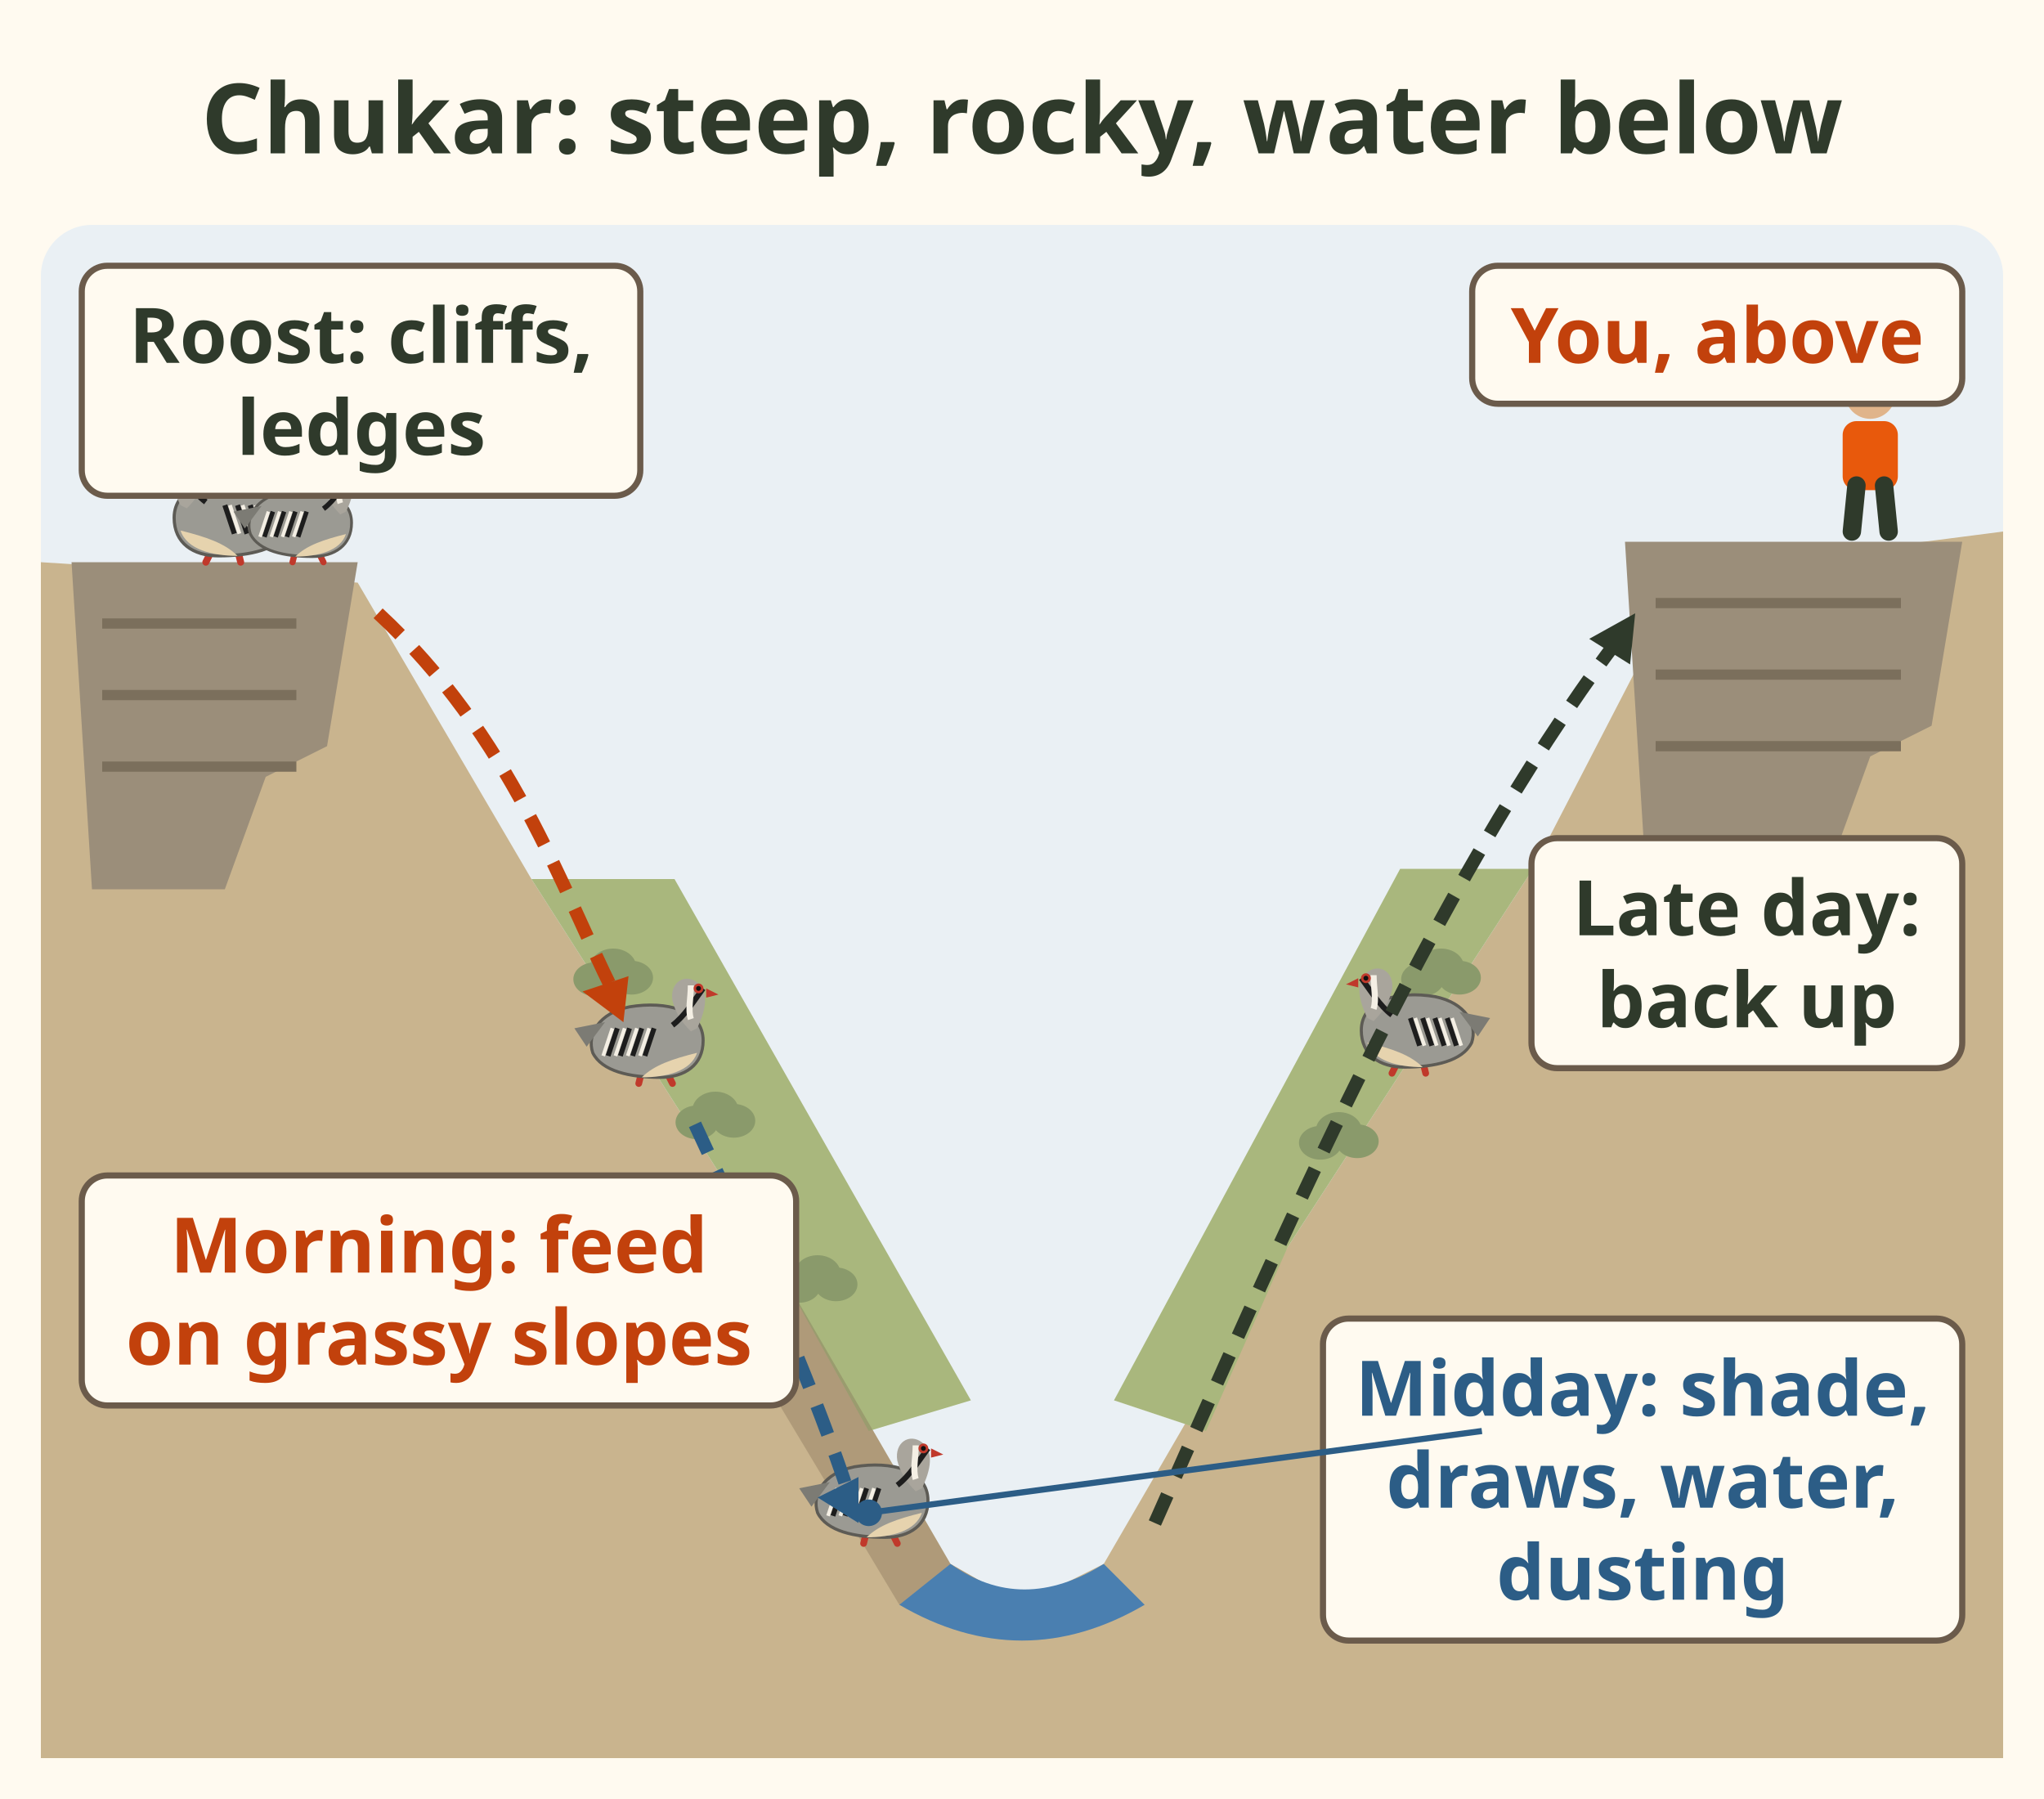
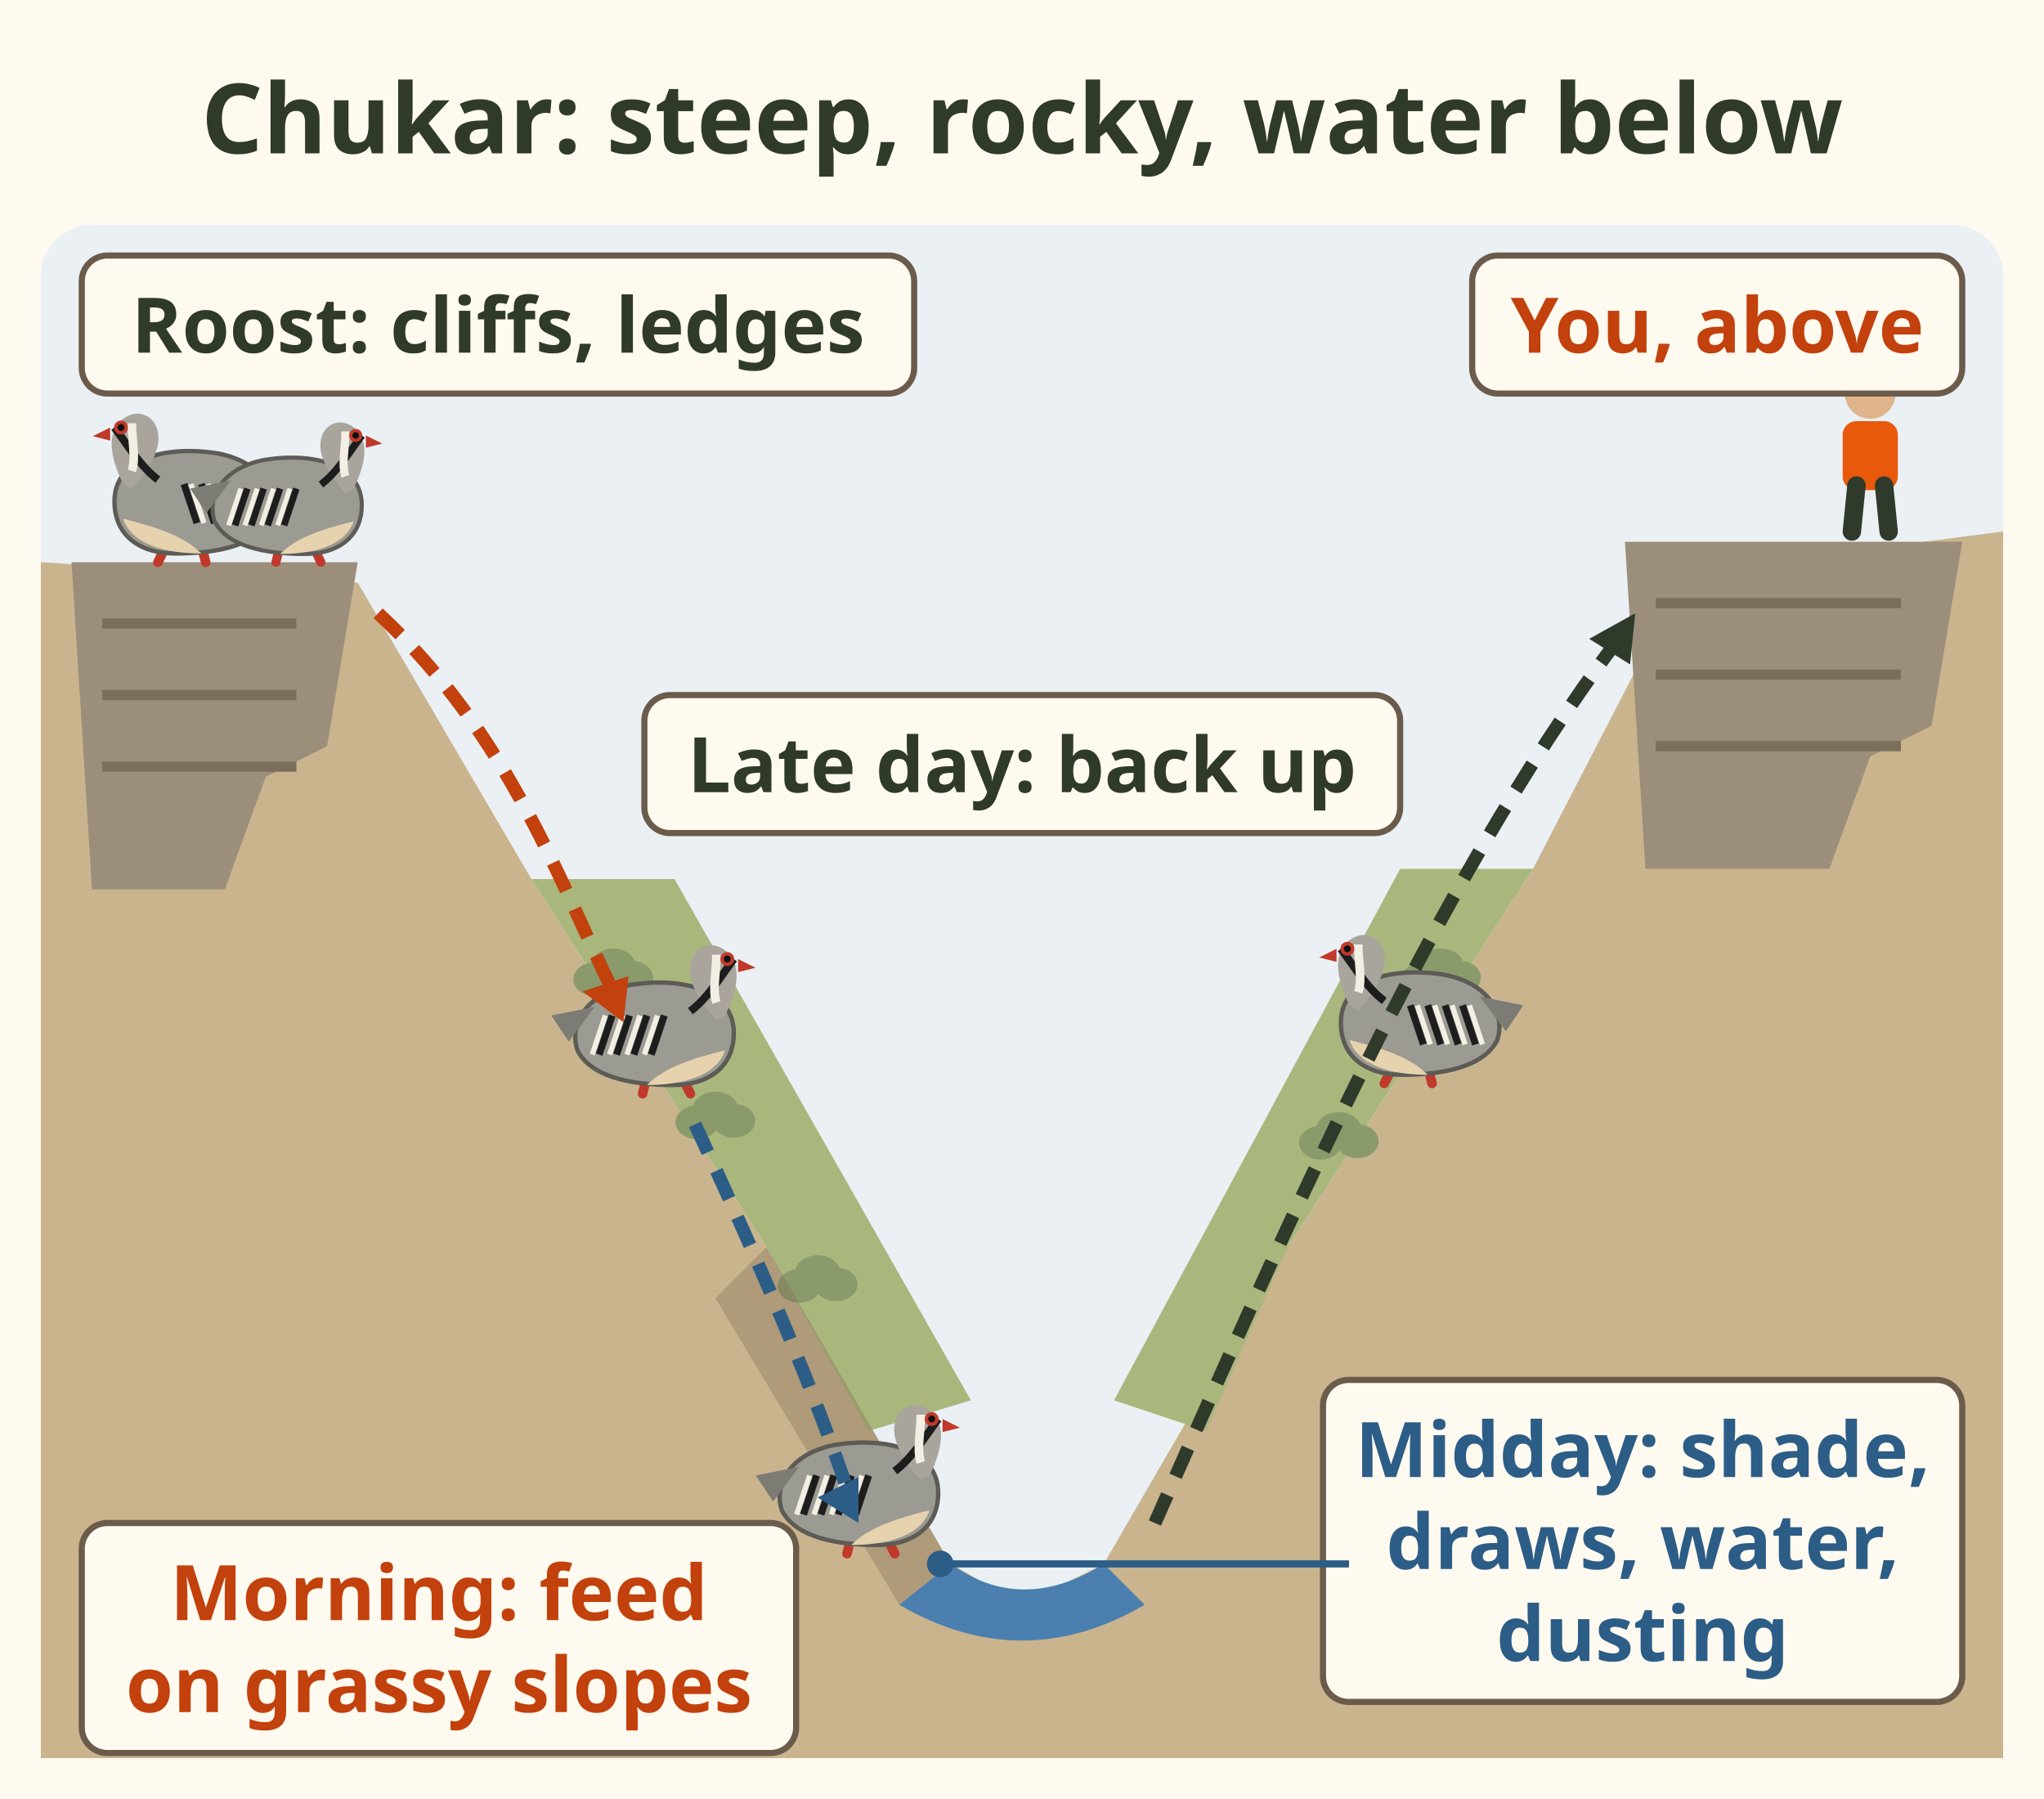
<svg xmlns="http://www.w3.org/2000/svg" viewBox="0 0 400 352" font-family="sans-serif" role="img" aria-label="Cross section of a rocky canyon with a creek at the bottom. Chukar roost on cliffs and ledges at the top. In the morning they feed down onto grassy slopes; at midday they go to shade, draws, water and dust baths; late in the day they move back up toward the steep roosts. The hunter, labelled You, approaches from above on the rim.">
  <rect width="400" height="352" fill="#fffaf0" />
  <text x="200" y="30" font-size="19" font-weight="bold" fill="#2f3a2b" text-anchor="middle">Chukar: steep, rocky, water below</text>
  <rect x="8" y="44" width="384" height="300" rx="10" fill="#eaf0f4" />
  <path d="M8 110 L70 114 L104 172 L150 244 L186 306 L200 314 L216 306 L252 244 L300 170 L330 112 L392 104 L392 344 L8 344z" fill="#c9b48e" />
  <path d="M104 172 L150 244 L170 280 L190 274 L132 172z" fill="#a9b77d" />
  <path d="M300 170 L252 244 L236 280 L218 274 L274 170z" fill="#a9b77d" />
  <g fill="#8a9a6b">
    <ellipse cx="116.4" cy="191.6" rx="4.2" ry="3.3" />
    <ellipse cx="123.6" cy="191.3" rx="4.2" ry="3.3" />
    <ellipse cx="120.0" cy="189.2" rx="4.5" ry="3.6" />
  </g>
  <g fill="#8a9a6b">
    <ellipse cx="136.4" cy="219.6" rx="4.2" ry="3.3" />
    <ellipse cx="143.6" cy="219.3" rx="4.2" ry="3.3" />
    <ellipse cx="140.0" cy="217.2" rx="4.5" ry="3.6" />
  </g>
  <g fill="#8a9a6b">
    <ellipse cx="278.4" cy="191.6" rx="4.2" ry="3.3" />
    <ellipse cx="285.6" cy="191.3" rx="4.2" ry="3.3" />
    <ellipse cx="282.0" cy="189.2" rx="4.5" ry="3.6" />
  </g>
  <g fill="#8a9a6b">
    <ellipse cx="258.4" cy="223.6" rx="4.2" ry="3.3" />
    <ellipse cx="265.6" cy="223.3" rx="4.2" ry="3.3" />
    <ellipse cx="262.0" cy="221.2" rx="4.5" ry="3.6" />
  </g>
  <g fill="#8a9a6b">
    <ellipse cx="156.4" cy="251.6" rx="4.2" ry="3.3" />
    <ellipse cx="163.6" cy="251.3" rx="4.2" ry="3.3" />
    <ellipse cx="160.0" cy="249.2" rx="4.5" ry="3.6" />
  </g>
  <path d="M150 244 L186 306 L200 314 L176 314 L140 254z" fill="#7d6a52" opacity=".35" />
  <path d="M14 110 h56 l-6 36 l-12 6 l-8 22 h-26z" fill="#9b8e7a" />
  <path d="M20 122 h38" stroke="#7b6f5c" stroke-width="2" />
  <path d="M20 136 h38" stroke="#7b6f5c" stroke-width="2" />
  <path d="M20 150 h38" stroke="#7b6f5c" stroke-width="2" />
  <path d="M318 106 h66 l-6 36 l-12 6 l-8 22 h-36z" fill="#9b8e7a" />
  <path d="M324 118 h48" stroke="#7b6f5c" stroke-width="2" />
  <path d="M324 132 h48" stroke="#7b6f5c" stroke-width="2" />
  <path d="M324 146 h48" stroke="#7b6f5c" stroke-width="2" />
  <path d="M176 314 Q200 328 224 314 L216 306 Q200 316 186 306z" fill="#4a7fb0" />
-   <g transform="translate(44 110) scale(0.62 0.62)">
+   <g transform="translate(36 110) scale(0.85 0.85)">
    <path d="M-4 -4 L-6 0 M4 -4 L5 0" stroke="#c0392b" stroke-width="2.2" stroke-linecap="round" />
    <path d="M-16 -14 C-16 -24 -4 -27 8 -25 C18 -23 22 -16 20 -10 C17 -4 8 -2 -2 -2 C-10 -2 -16 -6 -16 -14z" fill="#9b9a93" stroke="#5d5b55" stroke-width="1" />
    <path d="M-14 -10 C-12 -4 -4 -2 4 -2 C0 -6 -6 -8 -14 -10z" fill="#e6d3ae" />
    <path d="M0 -18 l3 9" stroke="#1d1d1d" stroke-width="1.6" />
    <path d="M1.6 -18 l3 9" stroke="#f4efe4" stroke-width="1.2" />
    <path d="M4 -18 l3 9" stroke="#1d1d1d" stroke-width="1.6" />
    <path d="M5.6 -18 l3 9" stroke="#f4efe4" stroke-width="1.2" />
    <path d="M8 -18 l3 9" stroke="#1d1d1d" stroke-width="1.6" />
    <path d="M9.6 -18 l3 9" stroke="#f4efe4" stroke-width="1.2" />
    <path d="M12 -18 l3 9" stroke="#1d1d1d" stroke-width="1.6" />
    <path d="M13.6 -18 l3 9" stroke="#f4efe4" stroke-width="1.2" />
    <path d="M16 -20 L26 -18 L22 -12z" fill="#7c7b74" />
    <path d="M-14 -18 C-17 -24 -18 -30 -14 -33 C-10 -36 -5 -33 -6 -27 C-7 -23 -9 -20 -12 -17z" fill="#a9a59c" />
    <path d="M-16 -31 C-13 -27 -10 -22 -6 -19" stroke="#1d1d1d" stroke-width="1.8" fill="none" />
    <path d="M-12 -32 C-12 -28 -11 -24 -12 -21" stroke="#f4efe4" stroke-width="2" fill="none" />
    <path d="M-17 -31 L-21 -29 L-17 -28z" fill="#c0392b" />
    <circle cx="-14.5" cy="-31" r="1.6" fill="#c0392b" />
    <circle cx="-14.5" cy="-31" r=".8" fill="#111" />
  </g>
-   <g transform="translate(60 110) scale(-0.55 0.55)">
+   <g transform="translate(58 110) scale(-0.8 0.8)">
    <path d="M-4 -4 L-6 0 M4 -4 L5 0" stroke="#c0392b" stroke-width="2.2" stroke-linecap="round" />
    <path d="M-16 -14 C-16 -24 -4 -27 8 -25 C18 -23 22 -16 20 -10 C17 -4 8 -2 -2 -2 C-10 -2 -16 -6 -16 -14z" fill="#9b9a93" stroke="#5d5b55" stroke-width="1" />
    <path d="M-14 -10 C-12 -4 -4 -2 4 -2 C0 -6 -6 -8 -14 -10z" fill="#e6d3ae" />
    <path d="M0 -18 l3 9" stroke="#1d1d1d" stroke-width="1.6" />
    <path d="M1.6 -18 l3 9" stroke="#f4efe4" stroke-width="1.2" />
    <path d="M4 -18 l3 9" stroke="#1d1d1d" stroke-width="1.6" />
    <path d="M5.6 -18 l3 9" stroke="#f4efe4" stroke-width="1.2" />
    <path d="M8 -18 l3 9" stroke="#1d1d1d" stroke-width="1.6" />
    <path d="M9.6 -18 l3 9" stroke="#f4efe4" stroke-width="1.2" />
    <path d="M12 -18 l3 9" stroke="#1d1d1d" stroke-width="1.6" />
    <path d="M13.6 -18 l3 9" stroke="#f4efe4" stroke-width="1.2" />
    <path d="M16 -20 L26 -18 L22 -12z" fill="#7c7b74" />
    <path d="M-14 -18 C-17 -24 -18 -30 -14 -33 C-10 -36 -5 -33 -6 -27 C-7 -23 -9 -20 -12 -17z" fill="#a9a59c" />
    <path d="M-16 -31 C-13 -27 -10 -22 -6 -19" stroke="#1d1d1d" stroke-width="1.8" fill="none" />
    <path d="M-12 -32 C-12 -28 -11 -24 -12 -21" stroke="#f4efe4" stroke-width="2" fill="none" />
    <path d="M-17 -31 L-21 -29 L-17 -28z" fill="#c0392b" />
    <circle cx="-14.5" cy="-31" r="1.6" fill="#c0392b" />
    <circle cx="-14.5" cy="-31" r=".8" fill="#111" />
  </g>
-   <g transform="translate(128 212) scale(-0.6 0.6)">
+   <g transform="translate(130 214) scale(-0.85 0.85)">
    <path d="M-4 -4 L-6 0 M4 -4 L5 0" stroke="#c0392b" stroke-width="2.2" stroke-linecap="round" />
    <path d="M-16 -14 C-16 -24 -4 -27 8 -25 C18 -23 22 -16 20 -10 C17 -4 8 -2 -2 -2 C-10 -2 -16 -6 -16 -14z" fill="#9b9a93" stroke="#5d5b55" stroke-width="1" />
    <path d="M-14 -10 C-12 -4 -4 -2 4 -2 C0 -6 -6 -8 -14 -10z" fill="#e6d3ae" />
    <path d="M0 -18 l3 9" stroke="#1d1d1d" stroke-width="1.6" />
    <path d="M1.6 -18 l3 9" stroke="#f4efe4" stroke-width="1.2" />
    <path d="M4 -18 l3 9" stroke="#1d1d1d" stroke-width="1.6" />
    <path d="M5.6 -18 l3 9" stroke="#f4efe4" stroke-width="1.2" />
    <path d="M8 -18 l3 9" stroke="#1d1d1d" stroke-width="1.6" />
    <path d="M9.6 -18 l3 9" stroke="#f4efe4" stroke-width="1.2" />
    <path d="M12 -18 l3 9" stroke="#1d1d1d" stroke-width="1.6" />
    <path d="M13.6 -18 l3 9" stroke="#f4efe4" stroke-width="1.2" />
    <path d="M16 -20 L26 -18 L22 -12z" fill="#7c7b74" />
    <path d="M-14 -18 C-17 -24 -18 -30 -14 -33 C-10 -36 -5 -33 -6 -27 C-7 -23 -9 -20 -12 -17z" fill="#a9a59c" />
    <path d="M-16 -31 C-13 -27 -10 -22 -6 -19" stroke="#1d1d1d" stroke-width="1.8" fill="none" />
    <path d="M-12 -32 C-12 -28 -11 -24 -12 -21" stroke="#f4efe4" stroke-width="2" fill="none" />
    <path d="M-17 -31 L-21 -29 L-17 -28z" fill="#c0392b" />
    <circle cx="-14.5" cy="-31" r="1.6" fill="#c0392b" />
    <circle cx="-14.5" cy="-31" r=".8" fill="#111" />
  </g>
-   <g transform="translate(276 210) scale(0.6 0.6)">
+   <g transform="translate(276 212) scale(0.85 0.85)">
    <path d="M-4 -4 L-6 0 M4 -4 L5 0" stroke="#c0392b" stroke-width="2.2" stroke-linecap="round" />
    <path d="M-16 -14 C-16 -24 -4 -27 8 -25 C18 -23 22 -16 20 -10 C17 -4 8 -2 -2 -2 C-10 -2 -16 -6 -16 -14z" fill="#9b9a93" stroke="#5d5b55" stroke-width="1" />
    <path d="M-14 -10 C-12 -4 -4 -2 4 -2 C0 -6 -6 -8 -14 -10z" fill="#e6d3ae" />
    <path d="M0 -18 l3 9" stroke="#1d1d1d" stroke-width="1.6" />
    <path d="M1.6 -18 l3 9" stroke="#f4efe4" stroke-width="1.2" />
    <path d="M4 -18 l3 9" stroke="#1d1d1d" stroke-width="1.6" />
    <path d="M5.6 -18 l3 9" stroke="#f4efe4" stroke-width="1.2" />
    <path d="M8 -18 l3 9" stroke="#1d1d1d" stroke-width="1.6" />
    <path d="M9.6 -18 l3 9" stroke="#f4efe4" stroke-width="1.2" />
    <path d="M12 -18 l3 9" stroke="#1d1d1d" stroke-width="1.6" />
    <path d="M13.6 -18 l3 9" stroke="#f4efe4" stroke-width="1.2" />
    <path d="M16 -20 L26 -18 L22 -12z" fill="#7c7b74" />
    <path d="M-14 -18 C-17 -24 -18 -30 -14 -33 C-10 -36 -5 -33 -6 -27 C-7 -23 -9 -20 -12 -17z" fill="#a9a59c" />
    <path d="M-16 -31 C-13 -27 -10 -22 -6 -19" stroke="#1d1d1d" stroke-width="1.8" fill="none" />
    <path d="M-12 -32 C-12 -28 -11 -24 -12 -21" stroke="#f4efe4" stroke-width="2" fill="none" />
    <path d="M-17 -31 L-21 -29 L-17 -28z" fill="#c0392b" />
    <circle cx="-14.5" cy="-31" r="1.6" fill="#c0392b" />
    <circle cx="-14.5" cy="-31" r=".8" fill="#111" />
  </g>
-   <g transform="translate(172 302) scale(-0.6 0.6)">
+   <g transform="translate(170 304) scale(-0.85 0.85)">
    <path d="M-4 -4 L-6 0 M4 -4 L5 0" stroke="#c0392b" stroke-width="2.2" stroke-linecap="round" />
    <path d="M-16 -14 C-16 -24 -4 -27 8 -25 C18 -23 22 -16 20 -10 C17 -4 8 -2 -2 -2 C-10 -2 -16 -6 -16 -14z" fill="#9b9a93" stroke="#5d5b55" stroke-width="1" />
    <path d="M-14 -10 C-12 -4 -4 -2 4 -2 C0 -6 -6 -8 -14 -10z" fill="#e6d3ae" />
    <path d="M0 -18 l3 9" stroke="#1d1d1d" stroke-width="1.6" />
    <path d="M1.6 -18 l3 9" stroke="#f4efe4" stroke-width="1.2" />
    <path d="M4 -18 l3 9" stroke="#1d1d1d" stroke-width="1.6" />
    <path d="M5.6 -18 l3 9" stroke="#f4efe4" stroke-width="1.2" />
    <path d="M8 -18 l3 9" stroke="#1d1d1d" stroke-width="1.6" />
    <path d="M9.6 -18 l3 9" stroke="#f4efe4" stroke-width="1.2" />
    <path d="M12 -18 l3 9" stroke="#1d1d1d" stroke-width="1.6" />
    <path d="M13.6 -18 l3 9" stroke="#f4efe4" stroke-width="1.2" />
    <path d="M16 -20 L26 -18 L22 -12z" fill="#7c7b74" />
    <path d="M-14 -18 C-17 -24 -18 -30 -14 -33 C-10 -36 -5 -33 -6 -27 C-7 -23 -9 -20 -12 -17z" fill="#a9a59c" />
    <path d="M-16 -31 C-13 -27 -10 -22 -6 -19" stroke="#1d1d1d" stroke-width="1.8" fill="none" />
    <path d="M-12 -32 C-12 -28 -11 -24 -12 -21" stroke="#f4efe4" stroke-width="2" fill="none" />
    <path d="M-17 -31 L-21 -29 L-17 -28z" fill="#c0392b" />
    <circle cx="-14.5" cy="-31" r="1.6" fill="#c0392b" />
    <circle cx="-14.5" cy="-31" r=".8" fill="#111" />
  </g>
  <g transform="translate(366 104) scale(0.9)">
    <circle cx="0" cy="-30" r="5.5" fill="#e0b48a" />
    <path d="M-6 -35 h12 v-3 h-12z" fill="#e8590c" />
    <rect x="-6" y="-24" width="12" height="15" rx="3" fill="#e8590c" />
    <path d="M-3 -10 L-4 0 M3 -10 L4 0" stroke="#2f3a2b" stroke-width="4" stroke-linecap="round" />
  </g>
  <path d="M74 120 C100 144 110 174 120 194" fill="none" stroke="#c2410c" stroke-width="2.6" stroke-dasharray="6 4" />
  <path d="M122 200 l-8 -6 l9 -3z" fill="#c2410c" />
  <path d="M136 220 C150 250 160 274 166 292" fill="none" stroke="#2c5d86" stroke-width="2.6" stroke-dasharray="6 4" />
  <path d="M168 298 l-8 -5 l8 -4z" fill="#2c5d86" />
  <path d="M226 298 C250 244 280 174 316 126" fill="none" stroke="#2f3a2b" stroke-width="2.6" stroke-dasharray="6 4" />
  <path d="M320 120 l-1 10 l-8 -5z" fill="#2f3a2b" />
-   <rect x="16.0" y="52.0" width="109.3" height="45.0" rx="5" fill="#fffaf0" stroke="#6b5b4b" stroke-width="1.2" />
-   <text x="70.668" y="71" font-size="15" font-weight="bold" fill="#2f3a2b" text-anchor="middle">Roost: cliffs,</text>
-   <text x="70.668" y="89" font-size="15" font-weight="bold" fill="#2f3a2b" text-anchor="middle">ledges</text>
-   <rect x="288.1" y="52.0" width="95.9" height="27.0" rx="5" fill="#fffaf0" stroke="#6b5b4b" stroke-width="1.2" />
-   <text x="336.072" y="71" font-size="15" font-weight="bold" fill="#c2410c" text-anchor="middle">You, above</text>
-   <rect x="16.0" y="230.0" width="139.8" height="45.0" rx="5" fill="#fffaf0" stroke="#6b5b4b" stroke-width="1.2" />
-   <text x="85.916" y="249" font-size="15" font-weight="bold" fill="#c2410c" text-anchor="middle">Morning: feed</text>
-   <text x="85.916" y="267" font-size="15" font-weight="bold" fill="#c2410c" text-anchor="middle">on grassy slopes</text>
-   <rect x="258.9" y="258.0" width="125.1" height="63.0" rx="5" fill="#fffaf0" stroke="#6b5b4b" stroke-width="1.2" />
-   <text x="321.467" y="277" font-size="15" font-weight="bold" fill="#2c5d86" text-anchor="middle">Midday: shade,</text>
-   <text x="321.467" y="295" font-size="15" font-weight="bold" fill="#2c5d86" text-anchor="middle">draws, water,</text>
-   <text x="321.467" y="313" font-size="15" font-weight="bold" fill="#2c5d86" text-anchor="middle">dusting</text>
-   <rect x="299.7" y="164.0" width="84.3" height="45.0" rx="5" fill="#fffaf0" stroke="#6b5b4b" stroke-width="1.2" />
-   <text x="341.851" y="183" font-size="15" font-weight="bold" fill="#2f3a2b" text-anchor="middle">Late day:</text>
-   <text x="341.851" y="201" font-size="15" font-weight="bold" fill="#2f3a2b" text-anchor="middle">back up</text>
-   <line x1="170" y1="296" x2="290" y2="280" stroke="#2c5d86" stroke-width="1.2" />
-   <circle cx="170" cy="296" r="2.6" fill="#2c5d86" />
+   <rect x="16.0" y="50.0" width="162.9" height="27.0" rx="5" fill="#fffaf0" stroke="#6b5b4b" stroke-width="1.2" />
+   <text x="97.472" y="69" font-size="15" font-weight="bold" fill="#2f3a2b" text-anchor="middle">Roost: cliffs, ledges</text>
+   <rect x="288.1" y="50.0" width="95.9" height="27.0" rx="5" fill="#fffaf0" stroke="#6b5b4b" stroke-width="1.2" />
+   <text x="336.072" y="69" font-size="15" font-weight="bold" fill="#c2410c" text-anchor="middle">You, above</text>
+   <rect x="16.0" y="298.0" width="139.8" height="45.0" rx="5" fill="#fffaf0" stroke="#6b5b4b" stroke-width="1.2" />
+   <text x="85.916" y="317" font-size="15" font-weight="bold" fill="#c2410c" text-anchor="middle">Morning: feed</text>
+   <text x="85.916" y="335" font-size="15" font-weight="bold" fill="#c2410c" text-anchor="middle">on grassy slopes</text>
+   <rect x="258.9" y="270.0" width="125.1" height="63.0" rx="5" fill="#fffaf0" stroke="#6b5b4b" stroke-width="1.2" />
+   <text x="321.467" y="289" font-size="15" font-weight="bold" fill="#2c5d86" text-anchor="middle">Midday: shade,</text>
+   <text x="321.467" y="307" font-size="15" font-weight="bold" fill="#2c5d86" text-anchor="middle">draws, water,</text>
+   <text x="321.467" y="325" font-size="15" font-weight="bold" fill="#2c5d86" text-anchor="middle">dusting</text>
+   <rect x="126.1" y="136.0" width="147.9" height="27.0" rx="5" fill="#fffaf0" stroke="#6b5b4b" stroke-width="1.2" />
+   <text x="200" y="155" font-size="15" font-weight="bold" fill="#2f3a2b" text-anchor="middle">Late day: back up</text>
+   <line x1="184" y1="306" x2="264" y2="306" stroke="#2c5d86" stroke-width="1.4" />
+   <circle cx="184" cy="306" r="2.6" fill="#2c5d86" />
</svg>
